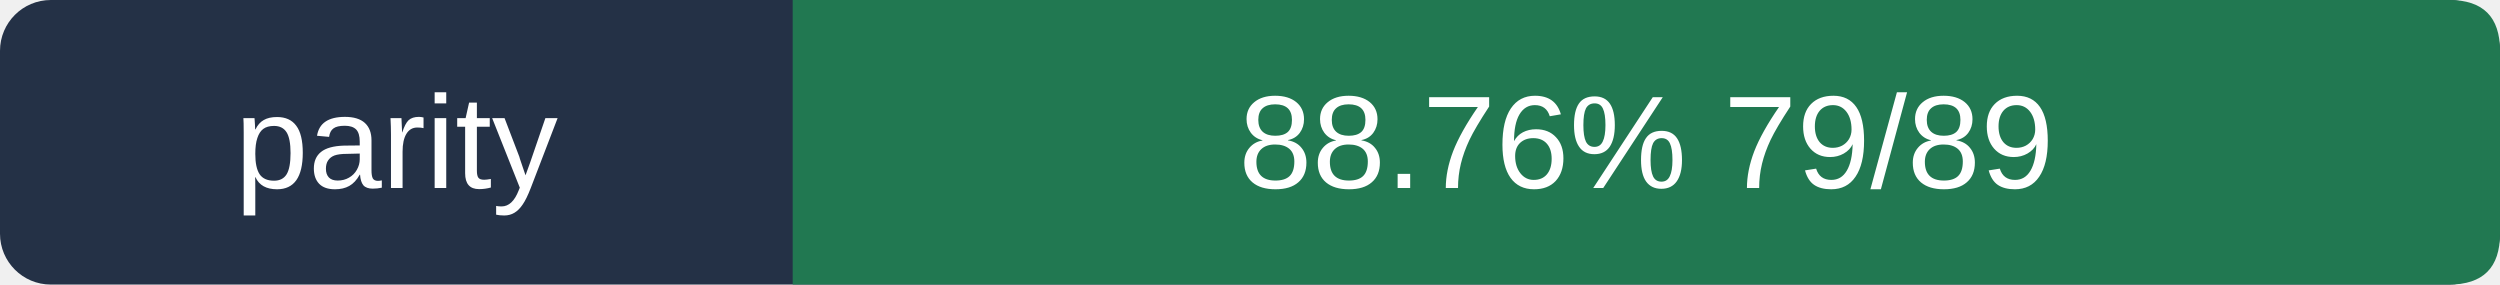
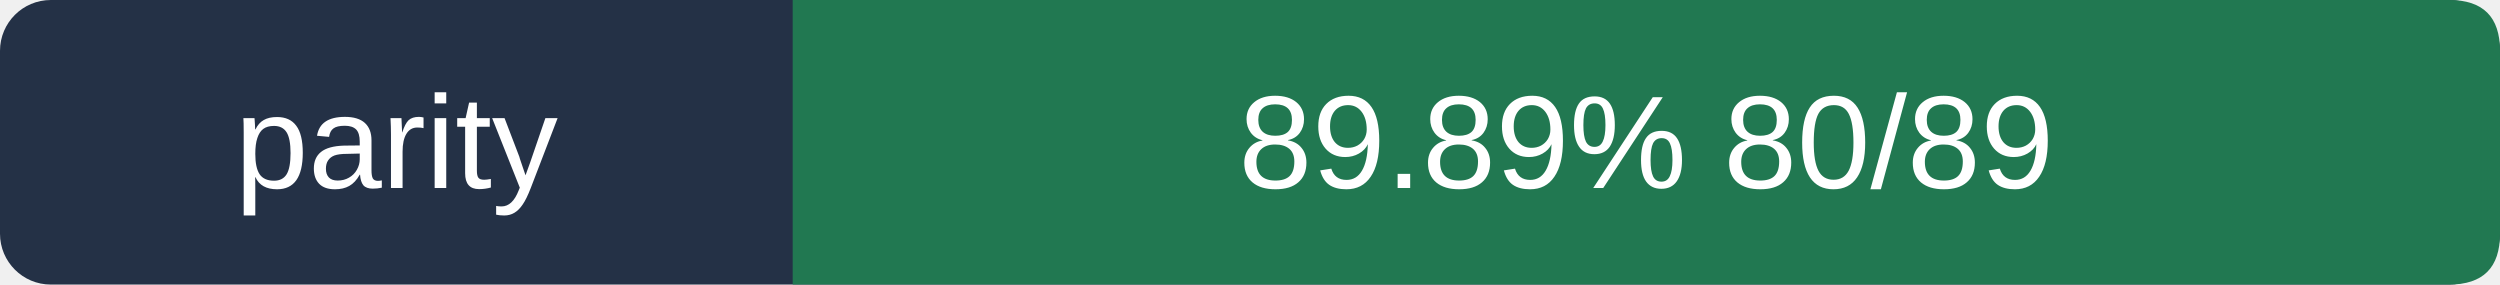
- <svg xmlns="http://www.w3.org/2000/svg" viewBox="0 0 246 28" width="246" height="28" role="img" aria-label="parity 88.76%  79/89">
+ <svg xmlns="http://www.w3.org/2000/svg" viewBox="0 0 246 28" width="246" height="28" role="img" aria-label="parity 89.89%  80/89">
  <rect width="246" height="28" rx="5" fill="#243146" />
  <path d="M78 0 H241 Q246 0 246 5 V23 Q246 28 241 28 H78Z" fill="#217851" />
  <g fill="#ffffff" font-size="13" font-family="Arial,sans-serif">
    <text x="39" y="18.5" text-anchor="middle">parity</text>
-     <text x="162" y="18.5" text-anchor="middle">88.76%  79/89</text>
+     <text x="162" y="18.5" text-anchor="middle">89.89%  80/89</text>
  </g>
</svg>
